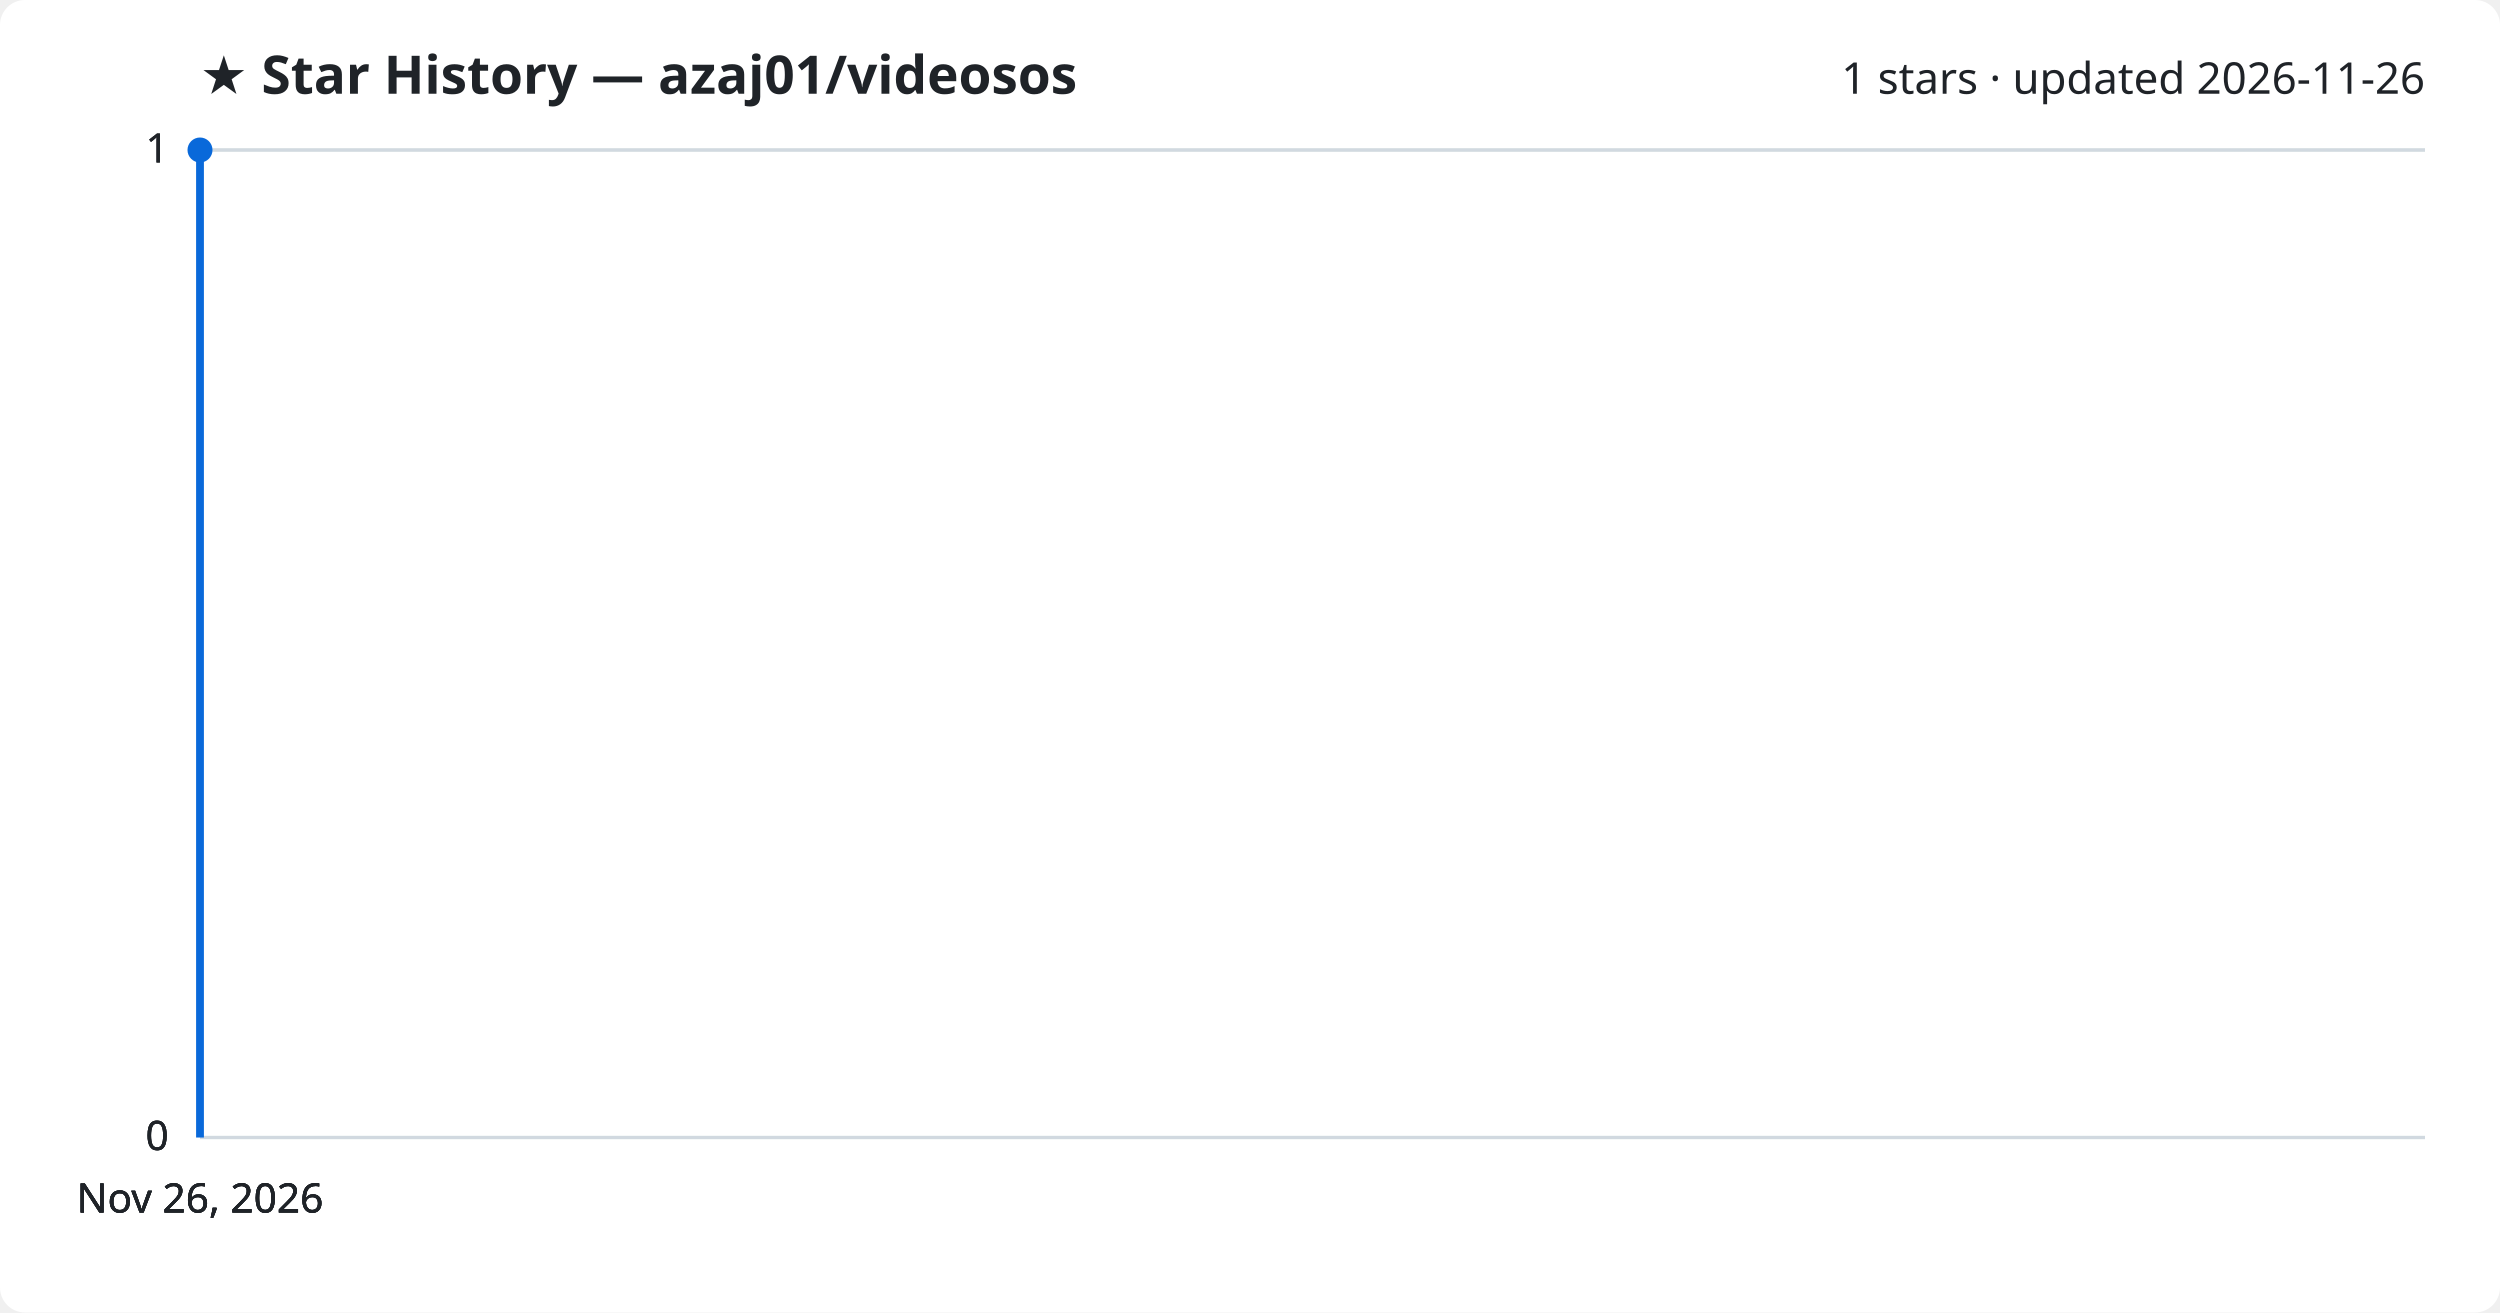
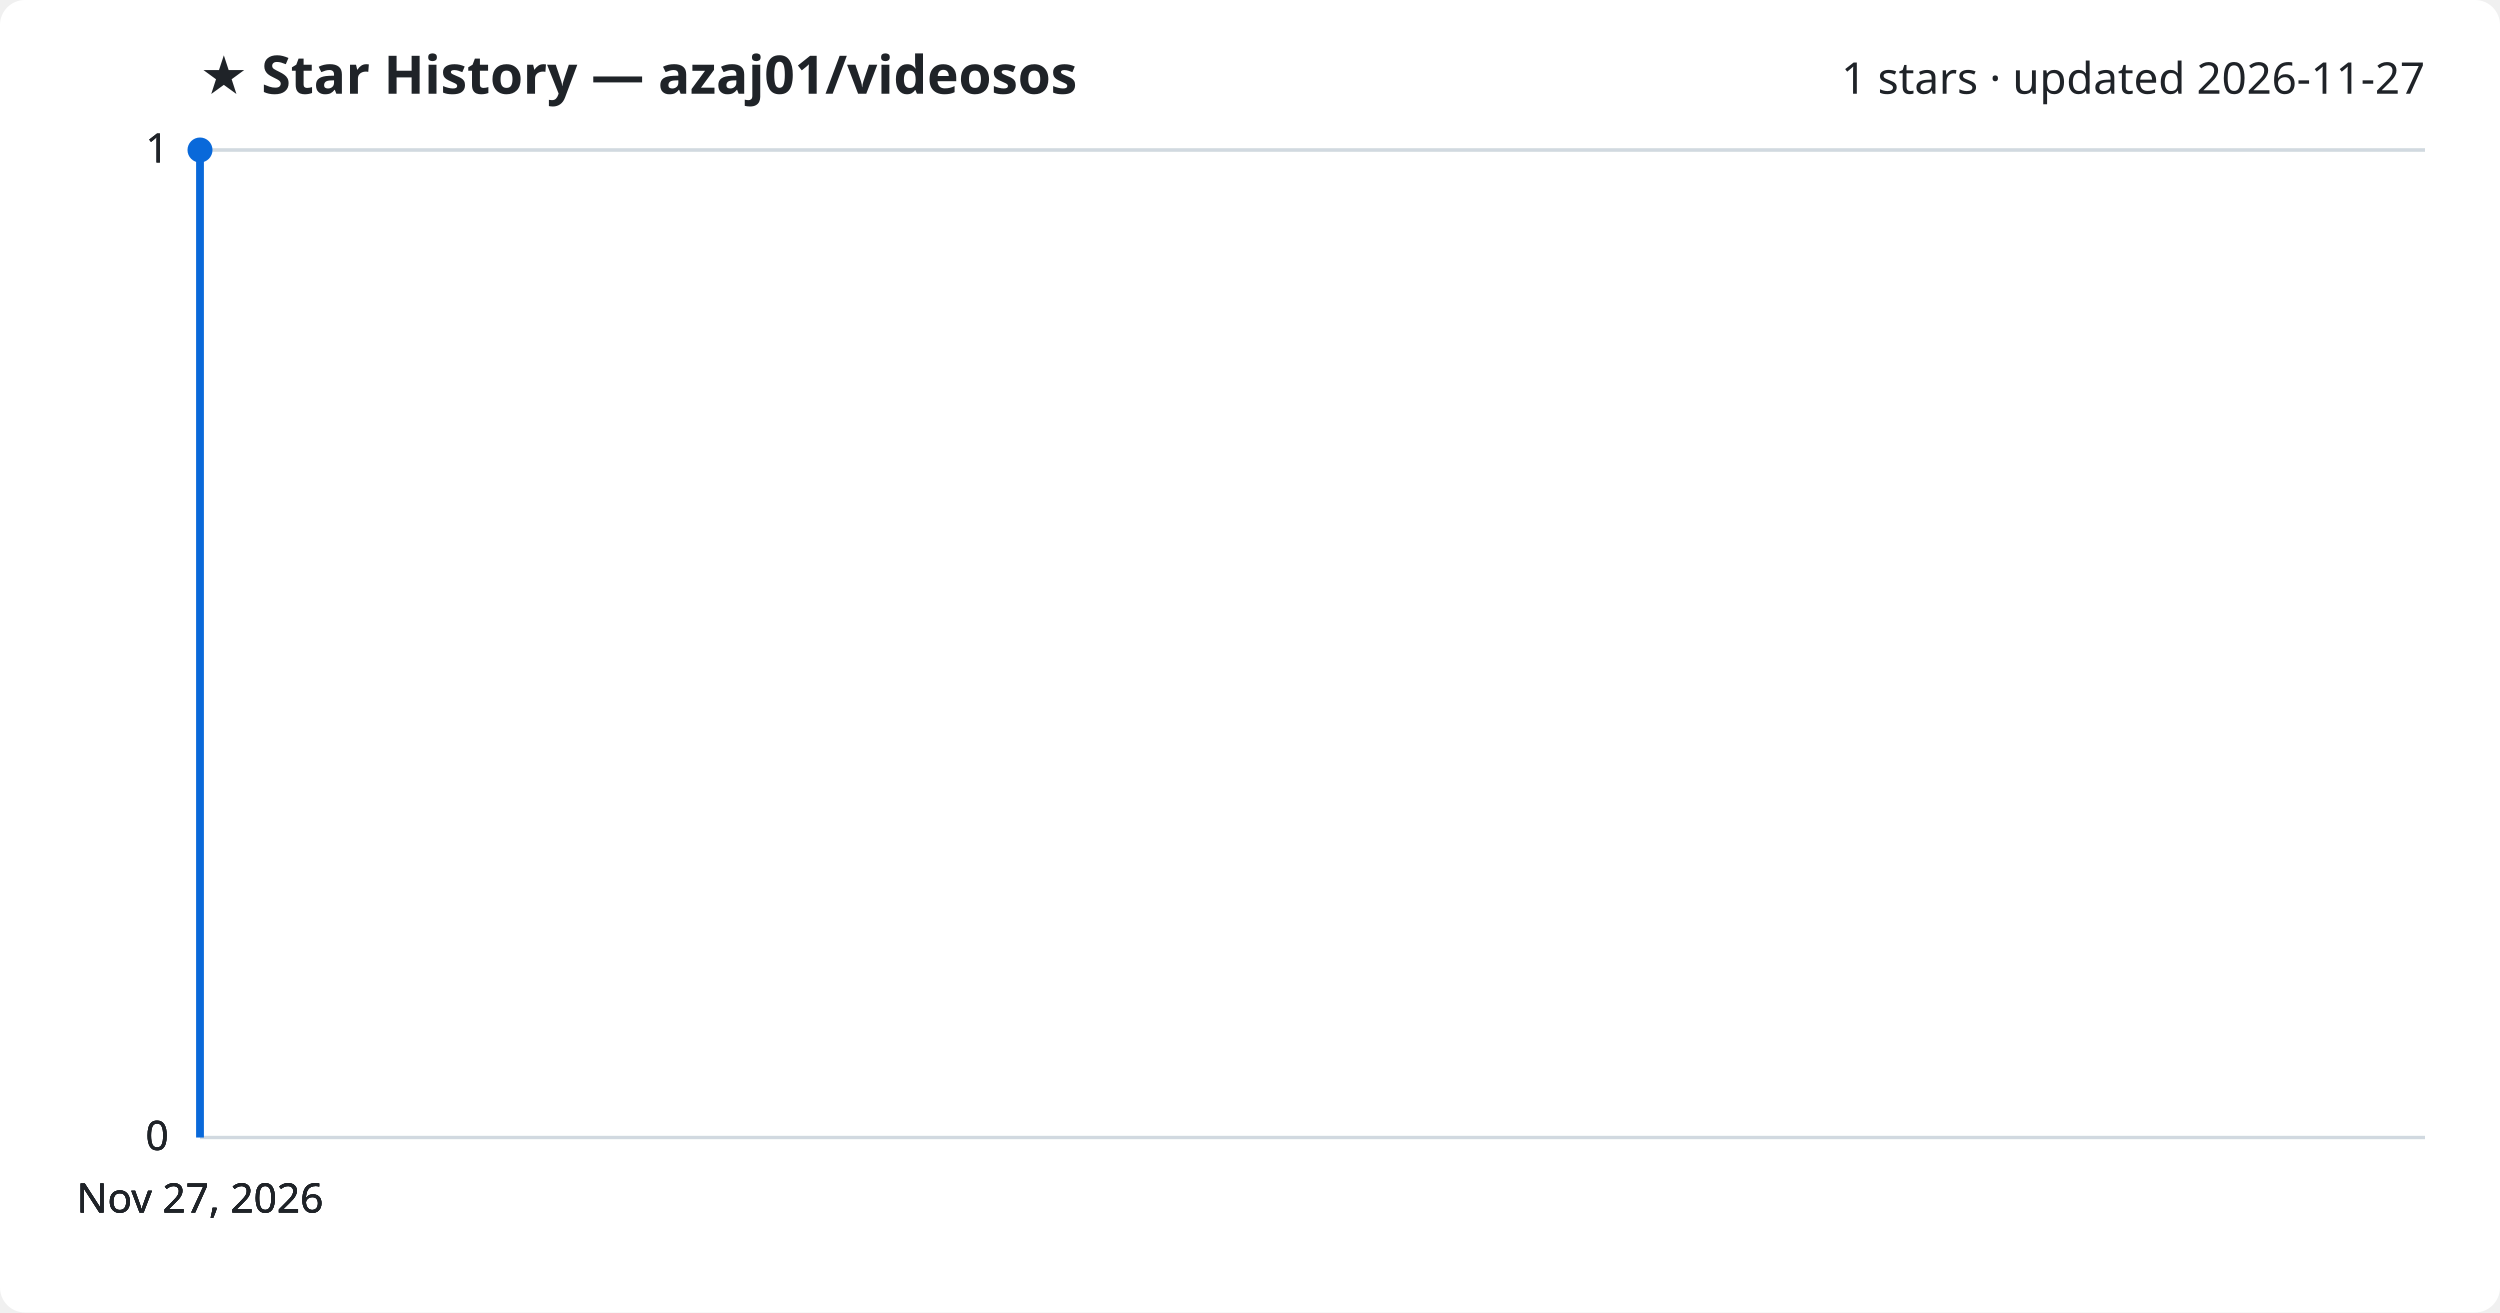
<svg xmlns="http://www.w3.org/2000/svg" viewBox="0 0 800 420" font-family="Segoe UI, sans-serif">
  <rect width="800" height="420" fill="#ffffff" rx="8" />
  <text x="64" y="30" fill="#1f2328" font-size="17" font-weight="700">★ Star History — azaj01/videosos</text>
-   <text x="776" y="30" fill="#1f2328" font-size="14" text-anchor="end">1 stars · updated 2026-11-26</text>
+   <text x="776" y="30" fill="#1f2328" font-size="14" text-anchor="end">1 stars · updated 2026-11-27</text>
  <line x1="64" y1="364.0" x2="776" y2="364.0" stroke="#d1d9e0" stroke-width="1" />
  <text x="54" y="368.0" fill="#1f2328" font-size="13" text-anchor="end">0</text>
  <line x1="64" y1="364.0" x2="776" y2="364.0" stroke="#d1d9e0" stroke-width="1" />
  <text x="54" y="368.0" fill="#1f2328" font-size="13" text-anchor="end">0</text>
  <line x1="64" y1="364.0" x2="776" y2="364.0" stroke="#d1d9e0" stroke-width="1" />
  <text x="54" y="368.0" fill="#1f2328" font-size="13" text-anchor="end">0</text>
  <line x1="64" y1="48.0" x2="776" y2="48.0" stroke="#d1d9e0" stroke-width="1" />
  <text x="54" y="52.0" fill="#1f2328" font-size="13" text-anchor="end">1</text>
  <line x1="64" y1="48.0" x2="776" y2="48.0" stroke="#d1d9e0" stroke-width="1" />
  <text x="54" y="52.0" fill="#1f2328" font-size="13" text-anchor="end">1</text>
  <path d="M64.0,364.0 L64.0,48.0 L64.0,48.0" fill="none" stroke="#0969da" stroke-width="2.5" stroke-linejoin="round" />
  <circle cx="64.0" cy="48.0" r="4" fill="#0969da" />
-   <text x="64.0" y="388" fill="#1f2328" font-size="13" text-anchor="middle">Nov 26, 2026</text>
-   <text x="64.0" y="388" fill="#1f2328" font-size="13" text-anchor="middle">Nov 26, 2026</text>
-   <text x="64.0" y="388" fill="#1f2328" font-size="13" text-anchor="middle">Nov 26, 2026</text>
-   <text x="64.0" y="388" fill="#1f2328" font-size="13" text-anchor="middle">Nov 26, 2026</text>
+   <text x="64.0" y="388" fill="#1f2328" font-size="13" text-anchor="middle">Nov 27, 2026</text>
+   <text x="64.0" y="388" fill="#1f2328" font-size="13" text-anchor="middle">Nov 27, 2026</text>
+   <text x="64.0" y="388" fill="#1f2328" font-size="13" text-anchor="middle">Nov 27, 2026</text>
+   <text x="64.0" y="388" fill="#1f2328" font-size="13" text-anchor="middle">Nov 27, 2026</text>
</svg>
